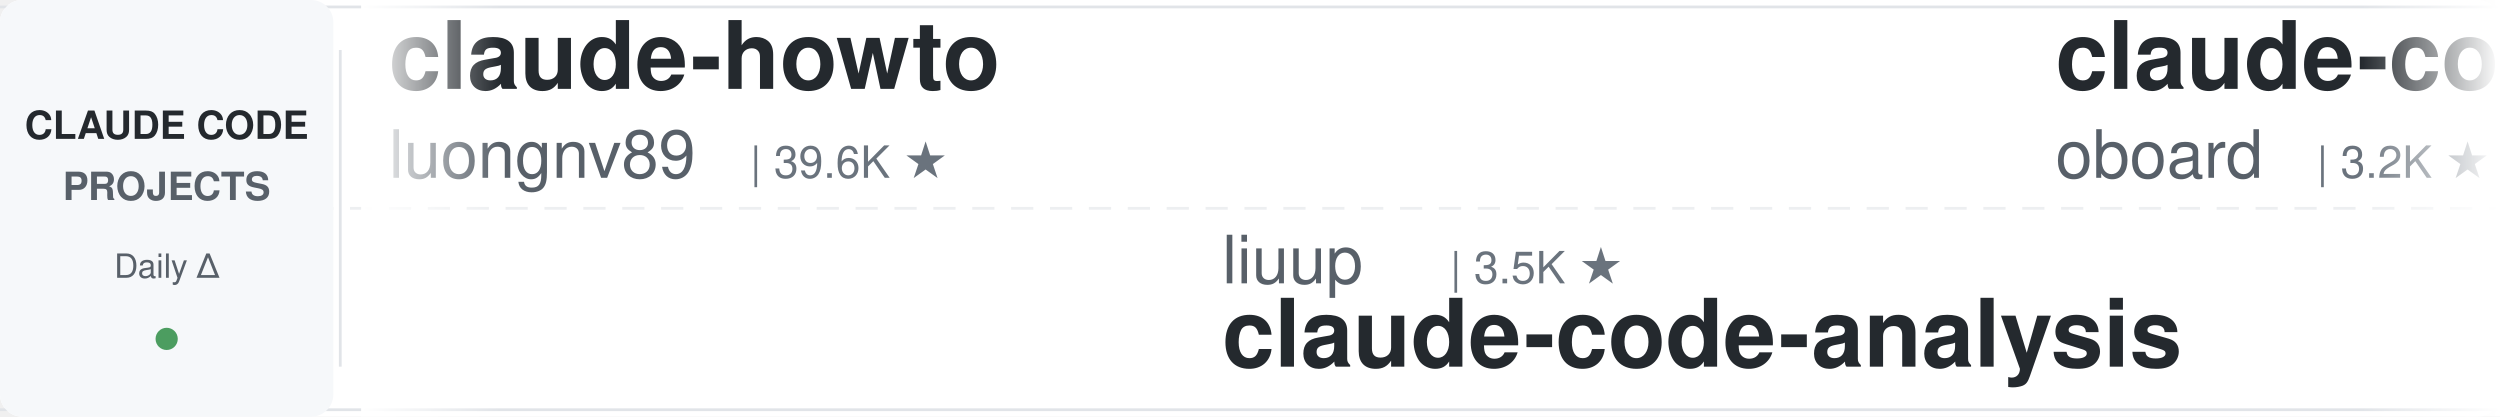
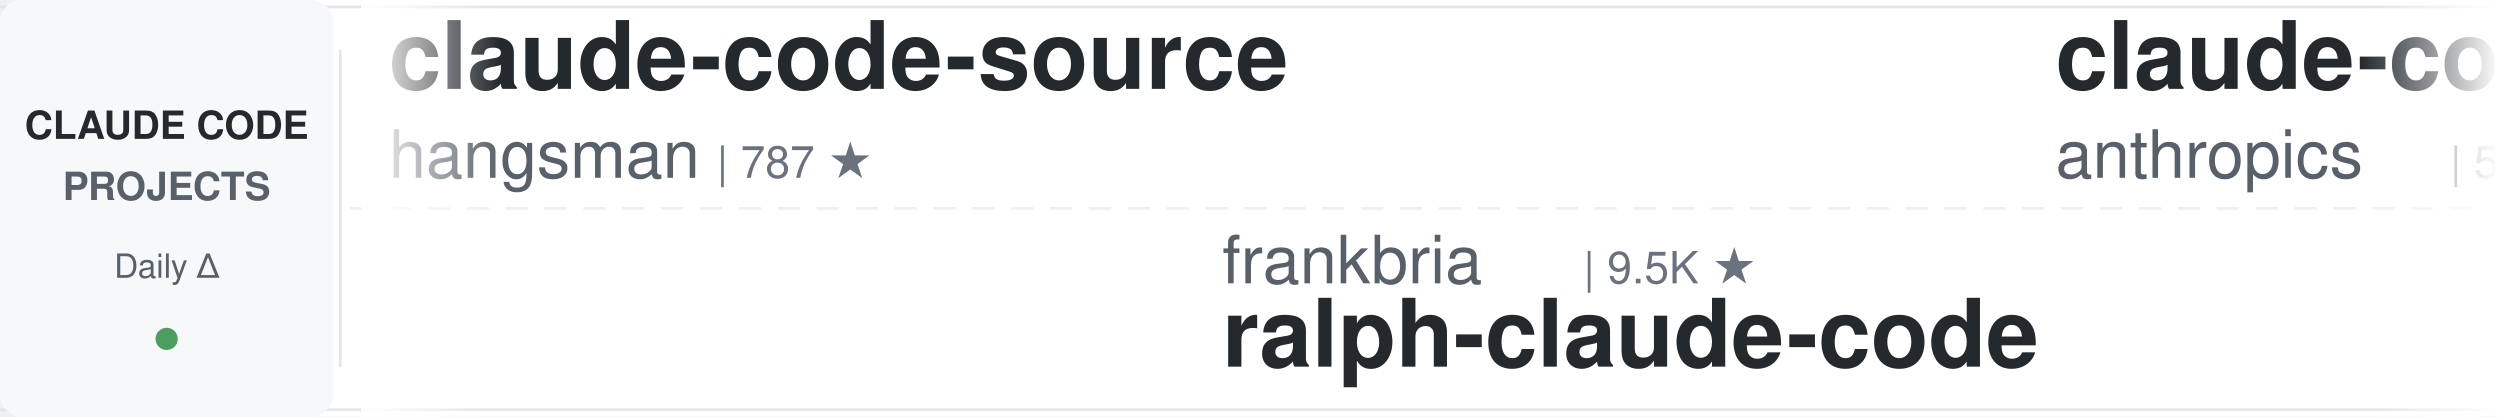
<svg xmlns="http://www.w3.org/2000/svg" width="900" height="150">
  <defs>
    <linearGradient id="leftFade" x1="0%" y1="0%" x2="100%" y2="0%">
      <stop offset="0%" style="stop-color:#ffffff;stop-opacity:1" />
      <stop offset="100%" style="stop-color:#ffffff;stop-opacity:0" />
    </linearGradient>
    <linearGradient id="rightFade" x1="0%" y1="0%" x2="100%" y2="0%">
      <stop offset="0%" style="stop-color:#ffffff;stop-opacity:0" />
      <stop offset="100%" style="stop-color:#ffffff;stop-opacity:1" />
    </linearGradient>
  </defs>
  <rect width="900" height="150" fill="#ffffff" rx="8" />
  <rect x="0" y="2" width="900" height="1" fill="#e1e4e8" />
  <rect x="0" y="147" width="900" height="1" fill="#e1e4e8" />
  <line x1="0" y1="75" x2="900" y2="75" stroke="#e1e4e8" stroke-width="1" stroke-dasharray="8 6" opacity="0.6" />
  <rect x="0" y="0" width="120" height="150" fill="#f6f8fa" rx="8" />
  <text x="60" y="50" font-family="-apple-system, BlinkMacSystemFont, 'Segoe UI', Helvetica, Arial, sans-serif" font-size="14" font-weight="600" fill="#24292e" text-anchor="middle">CLAUDE CODE</text>
  <text x="60" y="72" font-family="-apple-system, BlinkMacSystemFont, 'Segoe UI', Helvetica, Arial, sans-serif" font-size="14" font-weight="600" fill="#586069" text-anchor="middle">PROJECTS</text>
  <text x="60" y="100" font-family="-apple-system, BlinkMacSystemFont, 'Segoe UI', Helvetica, Arial, sans-serif" font-size="12" font-weight="500" fill="#586069" text-anchor="middle">Daily Δ</text>
  <circle cx="60" cy="122" r="4" fill="#22863a" opacity="0.8" />
  <rect x="122" y="18" width="1" height="114" fill="#e1e4e8" />
  <clipPath id="tickerClip">
    <rect x="130" y="0" width="770" height="150" />
  </clipPath>
  <g clip-path="url(#tickerClip)">
    <g id="tickerItems">
      <animateTransform attributeName="transform" attributeType="XML" type="translate" from="0 0" to="-3000 0" dur="54s" repeatCount="indefinite" />
      <g transform="translate(0, 0)">
-         <text x="140" y="32" font-family="-apple-system, BlinkMacSystemFont, 'Segoe UI', Helvetica, Arial, sans-serif" font-size="34" font-weight="600" fill="#24292e">claude-howto</text>
-         <text x="140" y="64" font-family="-apple-system, BlinkMacSystemFont, 'Segoe UI', Helvetica, Arial, sans-serif" font-size="24" font-weight="400" fill="#586069">luongnv89</text>
-         <text x="270" y="64" font-family="-apple-system, BlinkMacSystemFont, 'Segoe UI', Helvetica, Arial, sans-serif" font-size="16" font-weight="500" fill="#6a737d">| 39.6K ★</text>
+         <text x="140" y="32" font-family="-apple-system, BlinkMacSystemFont, 'Segoe UI', Helvetica, Arial, sans-serif" font-size="34" font-weight="600" fill="#24292e">claude-code-source</text>
+         <text x="140" y="64" font-family="-apple-system, BlinkMacSystemFont, 'Segoe UI', Helvetica, Arial, sans-serif" font-size="24" font-weight="400" fill="#586069">hangsman</text>
+         <text x="258" y="64" font-family="-apple-system, BlinkMacSystemFont, 'Segoe UI', Helvetica, Arial, sans-serif" font-size="16" font-weight="500" fill="#6a737d">| 787 ★</text>
      </g>
      <g transform="translate(300, 0)">
+         <text x="140" y="102" font-family="-apple-system, BlinkMacSystemFont, 'Segoe UI', Helvetica, Arial, sans-serif" font-size="24" font-weight="400" fill="#586069">frankbria</text>
+         <text x="270" y="102" font-family="-apple-system, BlinkMacSystemFont, 'Segoe UI', Helvetica, Arial, sans-serif" font-size="16" font-weight="500" fill="#6a737d">| 9.5K ★</text>
+         <text x="140" y="132" font-family="-apple-system, BlinkMacSystemFont, 'Segoe UI', Helvetica, Arial, sans-serif" font-size="34" font-weight="600" fill="#24292e">ralph-claude-code</text>
+       </g>
+       <g transform="translate(600, 0)">
+         <text x="140" y="32" font-family="-apple-system, BlinkMacSystemFont, 'Segoe UI', Helvetica, Arial, sans-serif" font-size="34" font-weight="600" fill="#24292e">claude-code-security-rev...</text>
+         <text x="140" y="64" font-family="-apple-system, BlinkMacSystemFont, 'Segoe UI', Helvetica, Arial, sans-serif" font-size="24" font-weight="400" fill="#586069">anthropics</text>
+         <text x="282" y="64" font-family="-apple-system, BlinkMacSystemFont, 'Segoe UI', Helvetica, Arial, sans-serif" font-size="16" font-weight="500" fill="#6a737d">| 5.5K ★</text>
+       </g>
+       <g transform="translate(900, 0)">
+         <text x="140" y="102" font-family="-apple-system, BlinkMacSystemFont, 'Segoe UI', Helvetica, Arial, sans-serif" font-size="24" font-weight="400" fill="#586069">anthropics</text>
+         <text x="282" y="102" font-family="-apple-system, BlinkMacSystemFont, 'Segoe UI', Helvetica, Arial, sans-serif" font-size="16" font-weight="500" fill="#6a737d">| 901 ★</text>
+         <text x="140" y="132" font-family="-apple-system, BlinkMacSystemFont, 'Segoe UI', Helvetica, Arial, sans-serif" font-size="34" font-weight="600" fill="#24292e">claude-code-base-action</text>
+       </g>
+       <g transform="translate(1200, 0)">
+         <text x="140" y="32" font-family="-apple-system, BlinkMacSystemFont, 'Segoe UI', Helvetica, Arial, sans-serif" font-size="34" font-weight="600" fill="#24292e">ClaudeCodeAgents</text>
+         <text x="140" y="64" font-family="-apple-system, BlinkMacSystemFont, 'Segoe UI', Helvetica, Arial, sans-serif" font-size="24" font-weight="400" fill="#586069">darcyegb</text>
+         <text x="258" y="64" font-family="-apple-system, BlinkMacSystemFont, 'Segoe UI', Helvetica, Arial, sans-serif" font-size="16" font-weight="500" fill="#6a737d">| 746 ★</text>
+       </g>
+       <g transform="translate(1500, 0)">
+         <text x="140" y="102" font-family="-apple-system, BlinkMacSystemFont, 'Segoe UI', Helvetica, Arial, sans-serif" font-size="24" font-weight="400" fill="#586069">disler</text>
+         <text x="234" y="102" font-family="-apple-system, BlinkMacSystemFont, 'Segoe UI', Helvetica, Arial, sans-serif" font-size="16" font-weight="500" fill="#6a737d">| 1.5K ★</text>
+         <text x="140" y="132" font-family="-apple-system, BlinkMacSystemFont, 'Segoe UI', Helvetica, Arial, sans-serif" font-size="34" font-weight="600" fill="#24292e">pi-vs-claude-code</text>
+       </g>
+       <g transform="translate(1800, 0)">
+         <text x="140" y="32" font-family="-apple-system, BlinkMacSystemFont, 'Segoe UI', Helvetica, Arial, sans-serif" font-size="34" font-weight="600" fill="#24292e">claude-code-action</text>
+         <text x="140" y="64" font-family="-apple-system, BlinkMacSystemFont, 'Segoe UI', Helvetica, Arial, sans-serif" font-size="24" font-weight="400" fill="#586069">anthropics</text>
+         <text x="282" y="64" font-family="-apple-system, BlinkMacSystemFont, 'Segoe UI', Helvetica, Arial, sans-serif" font-size="16" font-weight="500" fill="#6a737d">| 8.3K ★</text>
+       </g>
+       <g transform="translate(2100, 0)">
+         <text x="140" y="102" font-family="-apple-system, BlinkMacSystemFont, 'Segoe UI', Helvetica, Arial, sans-serif" font-size="24" font-weight="400" fill="#586069">Chachamaru127</text>
+         <text x="318" y="102" font-family="-apple-system, BlinkMacSystemFont, 'Segoe UI', Helvetica, Arial, sans-serif" font-size="16" font-weight="500" fill="#6a737d">| 3.0K ★</text>
+         <text x="140" y="132" font-family="-apple-system, BlinkMacSystemFont, 'Segoe UI', Helvetica, Arial, sans-serif" font-size="34" font-weight="600" fill="#24292e">claude-code-harness</text>
+       </g>
+       <g transform="translate(2400, 0)">
+         <text x="140" y="32" font-family="-apple-system, BlinkMacSystemFont, 'Segoe UI', Helvetica, Arial, sans-serif" font-size="34" font-weight="600" fill="#24292e">awesome-claude-code-suba...</text>
+         <text x="140" y="64" font-family="-apple-system, BlinkMacSystemFont, 'Segoe UI', Helvetica, Arial, sans-serif" font-size="24" font-weight="400" fill="#586069">VoltAgent</text>
+         <text x="270" y="64" font-family="-apple-system, BlinkMacSystemFont, 'Segoe UI', Helvetica, Arial, sans-serif" font-size="16" font-weight="500" fill="#6a737d">| 23.2K ★</text>
+       </g>
+       <g transform="translate(2700, 0)">
        <text x="140" y="102" font-family="-apple-system, BlinkMacSystemFont, 'Segoe UI', Helvetica, Arial, sans-serif" font-size="24" font-weight="400" fill="#586069">liuup</text>
        <text x="222" y="102" font-family="-apple-system, BlinkMacSystemFont, 'Segoe UI', Helvetica, Arial, sans-serif" font-size="16" font-weight="500" fill="#6a737d">| 3.5K ★</text>
        <text x="140" y="132" font-family="-apple-system, BlinkMacSystemFont, 'Segoe UI', Helvetica, Arial, sans-serif" font-size="34" font-weight="600" fill="#24292e">claude-code-analysis</text>
      </g>
-       <g transform="translate(600, 0)">
-         <text x="140" y="32" font-family="-apple-system, BlinkMacSystemFont, 'Segoe UI', Helvetica, Arial, sans-serif" font-size="34" font-weight="600" fill="#24292e">claude-code-rev</text>
-         <text x="140" y="64" font-family="-apple-system, BlinkMacSystemFont, 'Segoe UI', Helvetica, Arial, sans-serif" font-size="24" font-weight="400" fill="#586069">oboard</text>
-         <text x="234" y="64" font-family="-apple-system, BlinkMacSystemFont, 'Segoe UI', Helvetica, Arial, sans-serif" font-size="16" font-weight="500" fill="#6a737d">| 3.2K ★</text>
-       </g>
-       <g transform="translate(900, 0)">
-         <text x="140" y="102" font-family="-apple-system, BlinkMacSystemFont, 'Segoe UI', Helvetica, Arial, sans-serif" font-size="24" font-weight="400" fill="#586069">RichardAtCT</text>
-         <text x="294" y="102" font-family="-apple-system, BlinkMacSystemFont, 'Segoe UI', Helvetica, Arial, sans-serif" font-size="16" font-weight="500" fill="#6a737d">| 2.7K ★</text>
-         <text x="140" y="132" font-family="-apple-system, BlinkMacSystemFont, 'Segoe UI', Helvetica, Arial, sans-serif" font-size="34" font-weight="600" fill="#24292e">claude-code-telegram</text>
-       </g>
-       <g transform="translate(1200, 0)">
-         <text x="140" y="32" font-family="-apple-system, BlinkMacSystemFont, 'Segoe UI', Helvetica, Arial, sans-serif" font-size="34" font-weight="600" fill="#24292e">edmunds-claude-code</text>
-         <text x="140" y="64" font-family="-apple-system, BlinkMacSystemFont, 'Segoe UI', Helvetica, Arial, sans-serif" font-size="24" font-weight="400" fill="#586069">edmund-io</text>
-         <text x="270" y="64" font-family="-apple-system, BlinkMacSystemFont, 'Segoe UI', Helvetica, Arial, sans-serif" font-size="16" font-weight="500" fill="#6a737d">| 1.5K ★</text>
-       </g>
-       <g transform="translate(1500, 0)">
-         <text x="140" y="102" font-family="-apple-system, BlinkMacSystemFont, 'Segoe UI', Helvetica, Arial, sans-serif" font-size="24" font-weight="400" fill="#586069">krusemediallc</text>
-         <text x="318" y="102" font-family="-apple-system, BlinkMacSystemFont, 'Segoe UI', Helvetica, Arial, sans-serif" font-size="16" font-weight="500" fill="#6a737d">| 997 ★</text>
-         <text x="140" y="132" font-family="-apple-system, BlinkMacSystemFont, 'Segoe UI', Helvetica, Arial, sans-serif" font-size="34" font-weight="600" fill="#24292e">arcads-claude-code</text>
-       </g>
-       <g transform="translate(1800, 0)">
-         <text x="140" y="32" font-family="-apple-system, BlinkMacSystemFont, 'Segoe UI', Helvetica, Arial, sans-serif" font-size="34" font-weight="600" fill="#24292e">my-claude-code-setup</text>
-         <text x="140" y="64" font-family="-apple-system, BlinkMacSystemFont, 'Segoe UI', Helvetica, Arial, sans-serif" font-size="24" font-weight="400" fill="#586069">centminmod</text>
-         <text x="282" y="64" font-family="-apple-system, BlinkMacSystemFont, 'Segoe UI', Helvetica, Arial, sans-serif" font-size="16" font-weight="500" fill="#6a737d">| 2.5K ★</text>
-       </g>
-       <g transform="translate(2100, 0)">
-         <text x="140" y="102" font-family="-apple-system, BlinkMacSystemFont, 'Segoe UI', Helvetica, Arial, sans-serif" font-size="24" font-weight="400" fill="#586069">Yeachan-Heo</text>
-         <text x="294" y="102" font-family="-apple-system, BlinkMacSystemFont, 'Segoe UI', Helvetica, Arial, sans-serif" font-size="16" font-weight="500" fill="#6a737d">| 37.7K ★</text>
-         <text x="140" y="132" font-family="-apple-system, BlinkMacSystemFont, 'Segoe UI', Helvetica, Arial, sans-serif" font-size="34" font-weight="600" fill="#24292e">oh-my-claudecode</text>
-       </g>
-       <g transform="translate(2400, 0)">
+       <g transform="translate(3000, 0)">
        <text x="140" y="32" font-family="-apple-system, BlinkMacSystemFont, 'Segoe UI', Helvetica, Arial, sans-serif" font-size="34" font-weight="600" fill="#24292e">claude-code-source</text>
-         <text x="140" y="64" font-family="-apple-system, BlinkMacSystemFont, 'Segoe UI', Helvetica, Arial, sans-serif" font-size="24" font-weight="400" fill="#586069">AprilNEA</text>
-         <text x="258" y="64" font-family="-apple-system, BlinkMacSystemFont, 'Segoe UI', Helvetica, Arial, sans-serif" font-size="16" font-weight="500" fill="#6a737d">| 390 ★</text>
-       </g>
-       <g transform="translate(2700, 0)">
-         <text x="140" y="102" font-family="-apple-system, BlinkMacSystemFont, 'Segoe UI', Helvetica, Arial, sans-serif" font-size="24" font-weight="400" fill="#586069">hangsman</text>
-         <text x="258" y="102" font-family="-apple-system, BlinkMacSystemFont, 'Segoe UI', Helvetica, Arial, sans-serif" font-size="16" font-weight="500" fill="#6a737d">| 787 ★</text>
-         <text x="140" y="132" font-family="-apple-system, BlinkMacSystemFont, 'Segoe UI', Helvetica, Arial, sans-serif" font-size="34" font-weight="600" fill="#24292e">claude-code-source</text>
-       </g>
-       <g transform="translate(3000, 0)">
-         <text x="140" y="32" font-family="-apple-system, BlinkMacSystemFont, 'Segoe UI', Helvetica, Arial, sans-serif" font-size="34" font-weight="600" fill="#24292e">claude-howto</text>
-         <text x="140" y="64" font-family="-apple-system, BlinkMacSystemFont, 'Segoe UI', Helvetica, Arial, sans-serif" font-size="24" font-weight="400" fill="#586069">luongnv89</text>
-         <text x="270" y="64" font-family="-apple-system, BlinkMacSystemFont, 'Segoe UI', Helvetica, Arial, sans-serif" font-size="16" font-weight="500" fill="#6a737d">| 39.6K ★</text>
+         <text x="140" y="64" font-family="-apple-system, BlinkMacSystemFont, 'Segoe UI', Helvetica, Arial, sans-serif" font-size="24" font-weight="400" fill="#586069">hangsman</text>
+         <text x="258" y="64" font-family="-apple-system, BlinkMacSystemFont, 'Segoe UI', Helvetica, Arial, sans-serif" font-size="16" font-weight="500" fill="#6a737d">| 787 ★</text>
      </g>
      <g transform="translate(3300, 0)">
-         <text x="140" y="102" font-family="-apple-system, BlinkMacSystemFont, 'Segoe UI', Helvetica, Arial, sans-serif" font-size="24" font-weight="400" fill="#586069">liuup</text>
-         <text x="222" y="102" font-family="-apple-system, BlinkMacSystemFont, 'Segoe UI', Helvetica, Arial, sans-serif" font-size="16" font-weight="500" fill="#6a737d">| 3.5K ★</text>
-         <text x="140" y="132" font-family="-apple-system, BlinkMacSystemFont, 'Segoe UI', Helvetica, Arial, sans-serif" font-size="34" font-weight="600" fill="#24292e">claude-code-analysis</text>
+         <text x="140" y="102" font-family="-apple-system, BlinkMacSystemFont, 'Segoe UI', Helvetica, Arial, sans-serif" font-size="24" font-weight="400" fill="#586069">frankbria</text>
+         <text x="270" y="102" font-family="-apple-system, BlinkMacSystemFont, 'Segoe UI', Helvetica, Arial, sans-serif" font-size="16" font-weight="500" fill="#6a737d">| 9.5K ★</text>
+         <text x="140" y="132" font-family="-apple-system, BlinkMacSystemFont, 'Segoe UI', Helvetica, Arial, sans-serif" font-size="34" font-weight="600" fill="#24292e">ralph-claude-code</text>
      </g>
      <g transform="translate(3600, 0)">
-         <text x="140" y="32" font-family="-apple-system, BlinkMacSystemFont, 'Segoe UI', Helvetica, Arial, sans-serif" font-size="34" font-weight="600" fill="#24292e">claude-code-rev</text>
-         <text x="140" y="64" font-family="-apple-system, BlinkMacSystemFont, 'Segoe UI', Helvetica, Arial, sans-serif" font-size="24" font-weight="400" fill="#586069">oboard</text>
-         <text x="234" y="64" font-family="-apple-system, BlinkMacSystemFont, 'Segoe UI', Helvetica, Arial, sans-serif" font-size="16" font-weight="500" fill="#6a737d">| 3.2K ★</text>
+         <text x="140" y="32" font-family="-apple-system, BlinkMacSystemFont, 'Segoe UI', Helvetica, Arial, sans-serif" font-size="34" font-weight="600" fill="#24292e">claude-code-security-rev...</text>
+         <text x="140" y="64" font-family="-apple-system, BlinkMacSystemFont, 'Segoe UI', Helvetica, Arial, sans-serif" font-size="24" font-weight="400" fill="#586069">anthropics</text>
+         <text x="282" y="64" font-family="-apple-system, BlinkMacSystemFont, 'Segoe UI', Helvetica, Arial, sans-serif" font-size="16" font-weight="500" fill="#6a737d">| 5.5K ★</text>
      </g>
      <g transform="translate(3900, 0)">
-         <text x="140" y="102" font-family="-apple-system, BlinkMacSystemFont, 'Segoe UI', Helvetica, Arial, sans-serif" font-size="24" font-weight="400" fill="#586069">RichardAtCT</text>
-         <text x="294" y="102" font-family="-apple-system, BlinkMacSystemFont, 'Segoe UI', Helvetica, Arial, sans-serif" font-size="16" font-weight="500" fill="#6a737d">| 2.7K ★</text>
-         <text x="140" y="132" font-family="-apple-system, BlinkMacSystemFont, 'Segoe UI', Helvetica, Arial, sans-serif" font-size="34" font-weight="600" fill="#24292e">claude-code-telegram</text>
+         <text x="140" y="102" font-family="-apple-system, BlinkMacSystemFont, 'Segoe UI', Helvetica, Arial, sans-serif" font-size="24" font-weight="400" fill="#586069">anthropics</text>
+         <text x="282" y="102" font-family="-apple-system, BlinkMacSystemFont, 'Segoe UI', Helvetica, Arial, sans-serif" font-size="16" font-weight="500" fill="#6a737d">| 901 ★</text>
+         <text x="140" y="132" font-family="-apple-system, BlinkMacSystemFont, 'Segoe UI', Helvetica, Arial, sans-serif" font-size="34" font-weight="600" fill="#24292e">claude-code-base-action</text>
      </g>
    </g>
  </g>
  <rect x="130" y="0" width="50" height="150" fill="url(#leftFade)" />
  <rect x="850" y="0" width="50" height="150" fill="url(#rightFade)" />
</svg>
